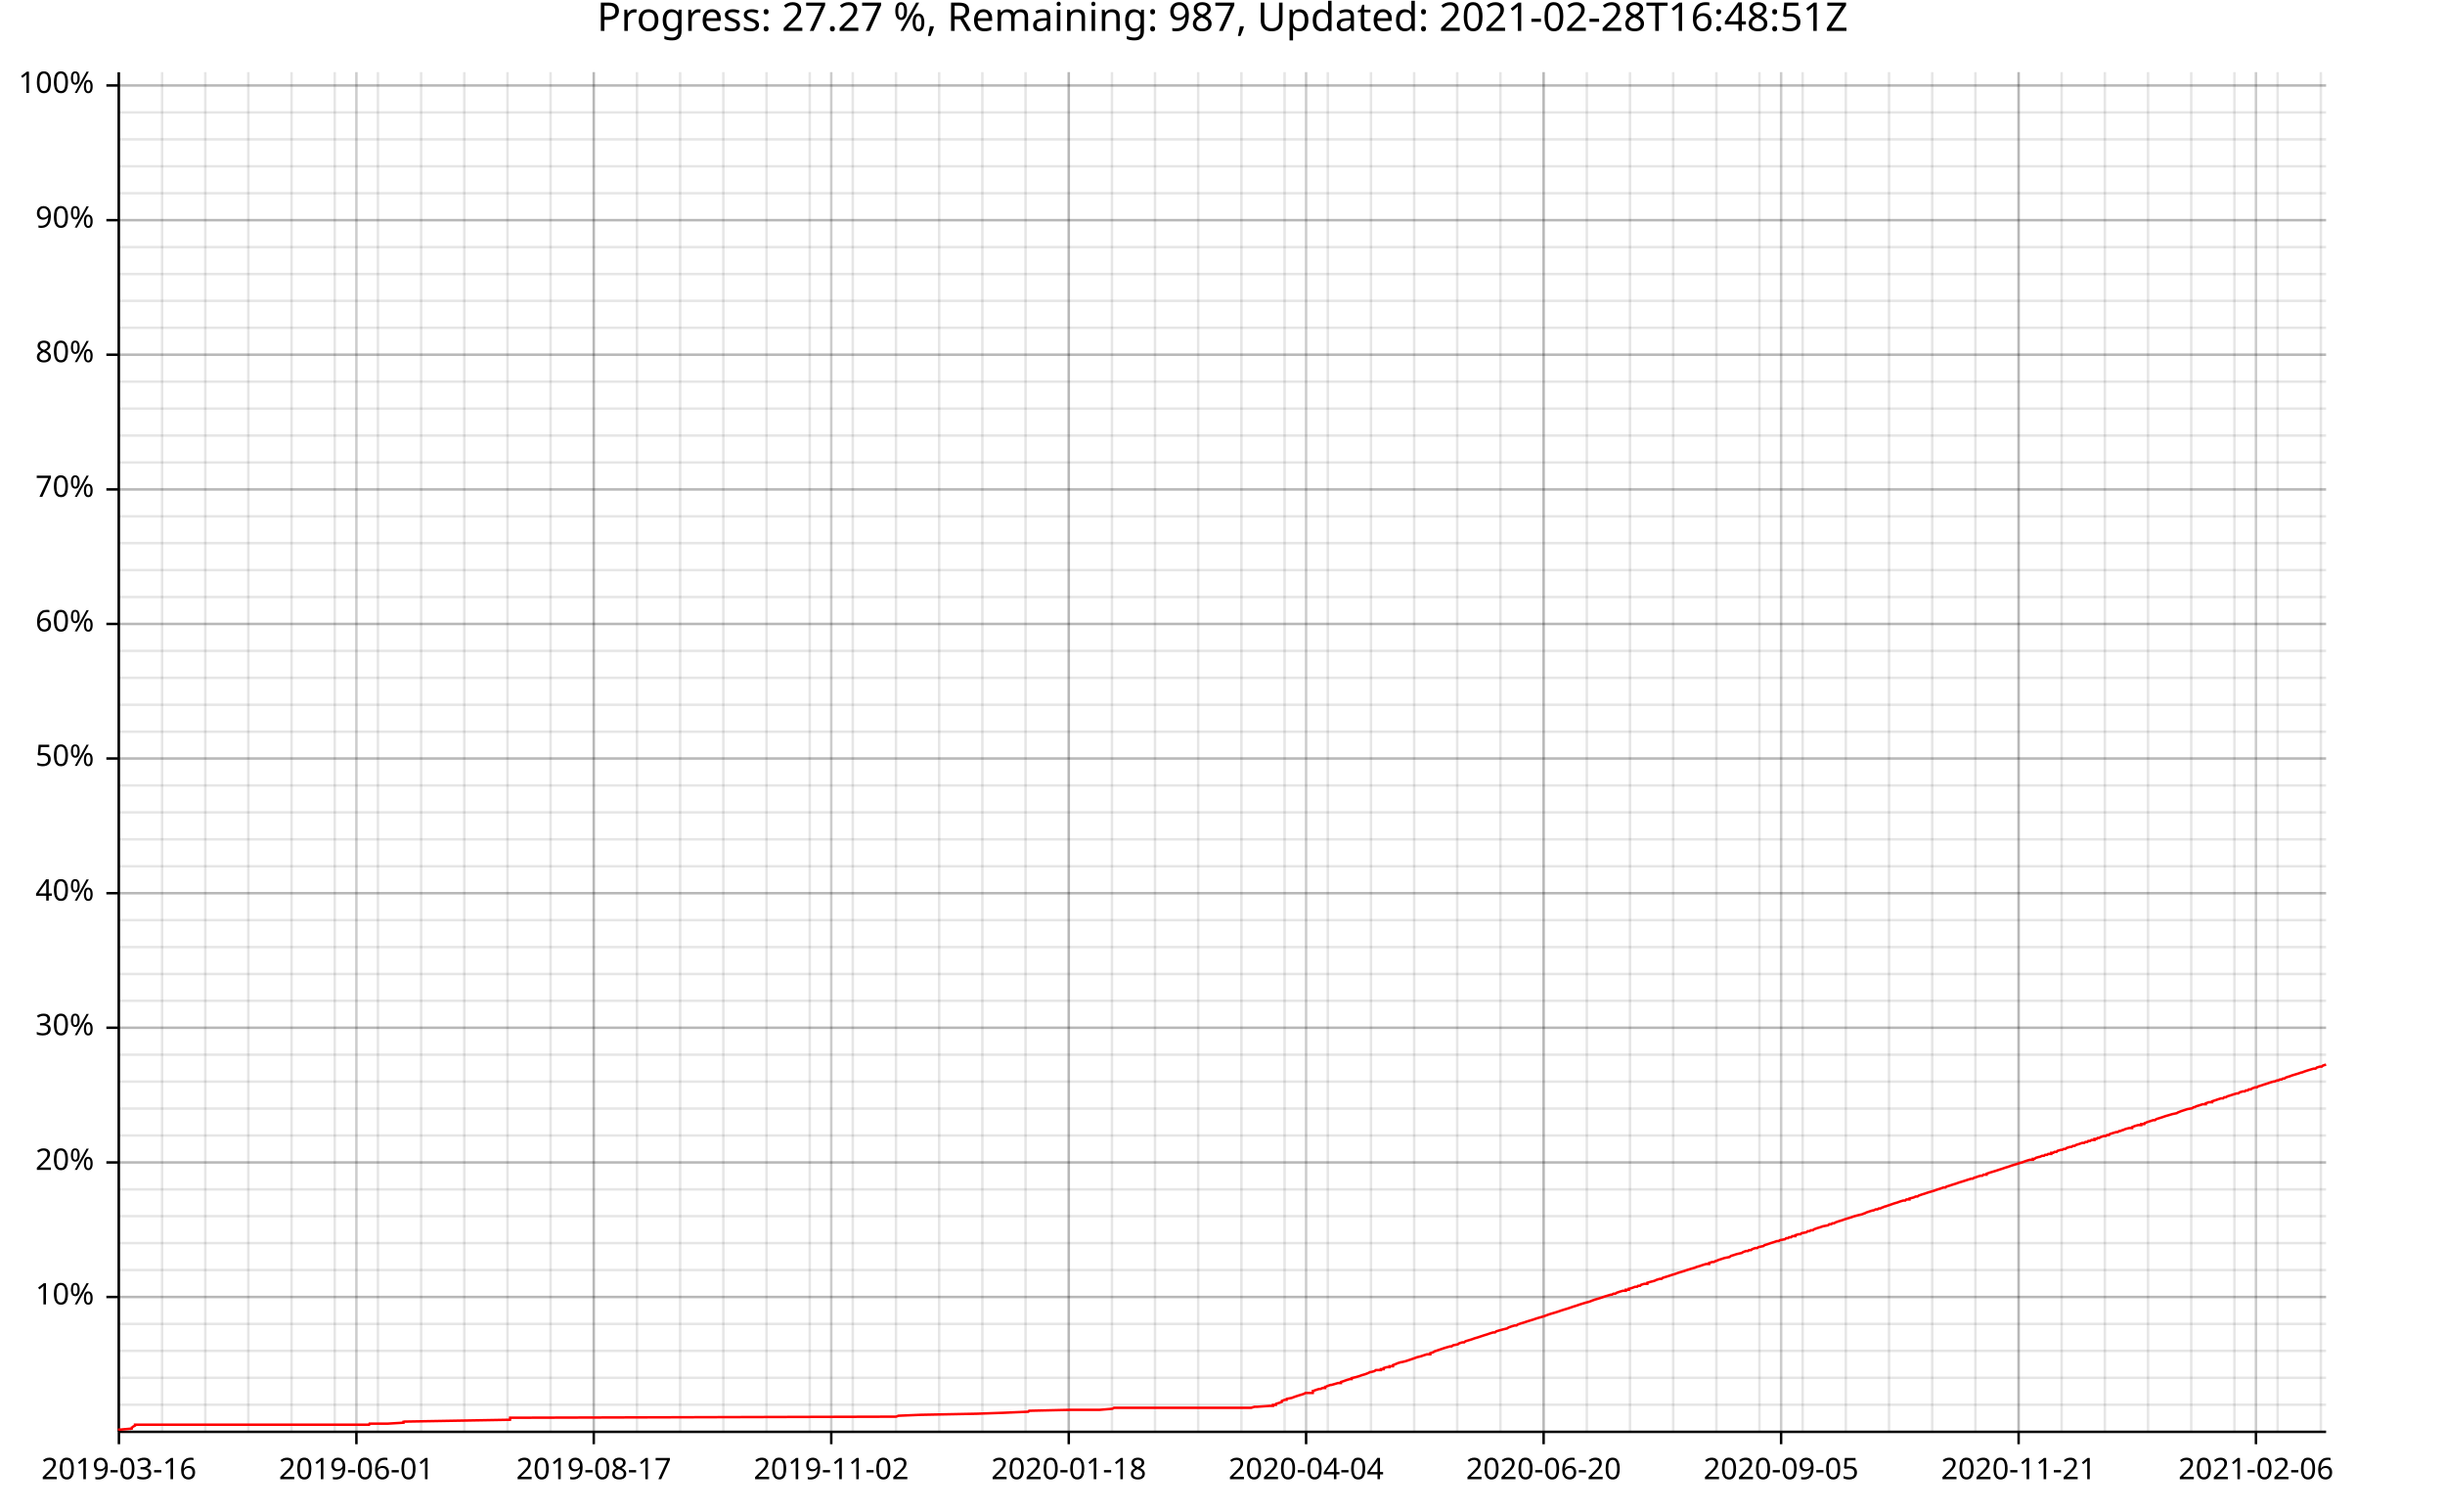
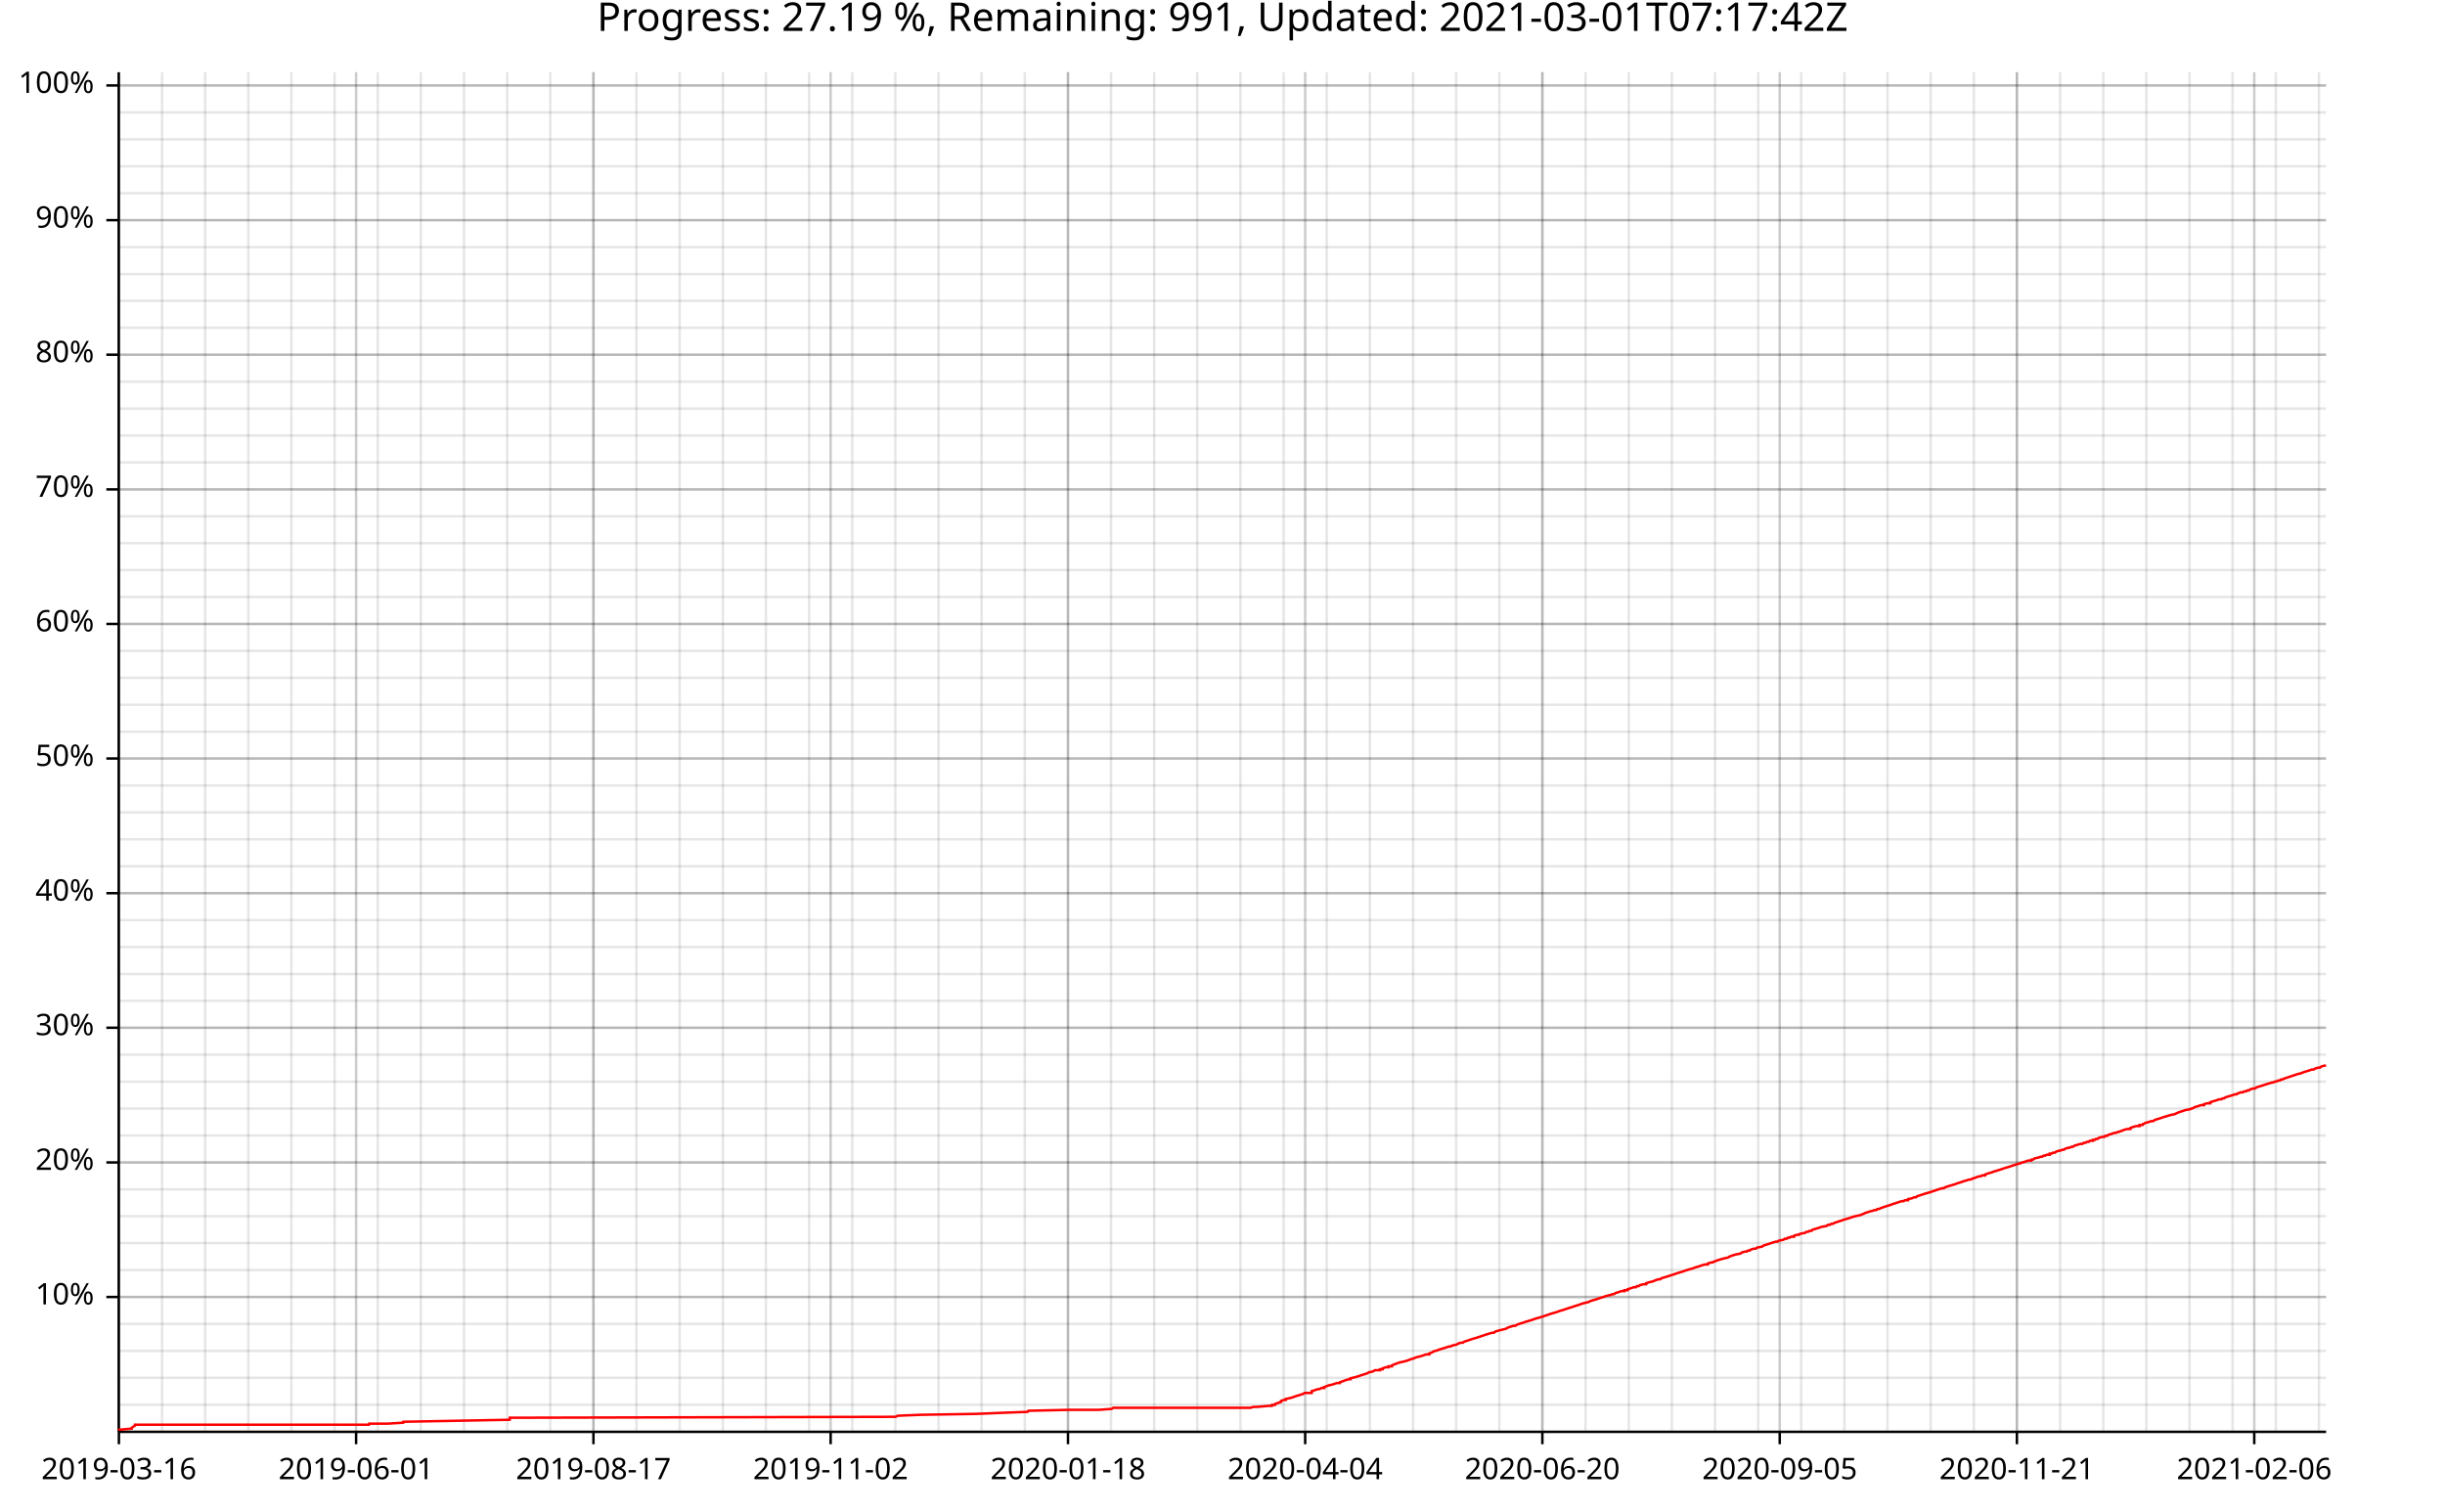
<svg xmlns="http://www.w3.org/2000/svg" width="987" height="610" viewBox="0 0 15792 9760">
  <text x="7896" y="5" dy="0.76em" text-anchor="middle" font-family="sans-serif" font-size="256" opacity="1" fill="#000000">
- Progress: 27.27 %, Remaining: 987, Updated: 2021-02-28T16:48:51Z
+ Progress: 27.19 %, Remaining: 991, Updated: 2021-03-01T07:17:42Z
</text>
  <line opacity="0.1" stroke="#000000" stroke-width="16" x1="768" y1="9247" x2="768" y2="466" />
  <line opacity="0.1" stroke="#000000" stroke-width="16" x1="1047" y1="9247" x2="1047" y2="466" />
-   <line opacity="0.1" stroke="#000000" stroke-width="16" x1="1326" y1="9247" x2="1326" y2="466" />
+   <line opacity="0.1" stroke="#000000" stroke-width="16" x1="1325" y1="9247" x2="1325" y2="466" />
  <line opacity="0.1" stroke="#000000" stroke-width="16" x1="1604" y1="9247" x2="1604" y2="466" />
-   <line opacity="0.1" stroke="#000000" stroke-width="16" x1="1883" y1="9247" x2="1883" y2="466" />
-   <line opacity="0.1" stroke="#000000" stroke-width="16" x1="2162" y1="9247" x2="2162" y2="466" />
-   <line opacity="0.1" stroke="#000000" stroke-width="16" x1="2441" y1="9247" x2="2441" y2="466" />
-   <line opacity="0.1" stroke="#000000" stroke-width="16" x1="2720" y1="9247" x2="2720" y2="466" />
-   <line opacity="0.1" stroke="#000000" stroke-width="16" x1="2999" y1="9247" x2="2999" y2="466" />
-   <line opacity="0.1" stroke="#000000" stroke-width="16" x1="3278" y1="9247" x2="3278" y2="466" />
-   <line opacity="0.1" stroke="#000000" stroke-width="16" x1="3556" y1="9247" x2="3556" y2="466" />
-   <line opacity="0.1" stroke="#000000" stroke-width="16" x1="3835" y1="9247" x2="3835" y2="466" />
-   <line opacity="0.1" stroke="#000000" stroke-width="16" x1="4114" y1="9247" x2="4114" y2="466" />
-   <line opacity="0.1" stroke="#000000" stroke-width="16" x1="4393" y1="9247" x2="4393" y2="466" />
-   <line opacity="0.1" stroke="#000000" stroke-width="16" x1="4672" y1="9247" x2="4672" y2="466" />
-   <line opacity="0.1" stroke="#000000" stroke-width="16" x1="4951" y1="9247" x2="4951" y2="466" />
-   <line opacity="0.1" stroke="#000000" stroke-width="16" x1="5230" y1="9247" x2="5230" y2="466" />
-   <line opacity="0.1" stroke="#000000" stroke-width="16" x1="5508" y1="9247" x2="5508" y2="466" />
-   <line opacity="0.1" stroke="#000000" stroke-width="16" x1="5787" y1="9247" x2="5787" y2="466" />
-   <line opacity="0.1" stroke="#000000" stroke-width="16" x1="6066" y1="9247" x2="6066" y2="466" />
-   <line opacity="0.1" stroke="#000000" stroke-width="16" x1="6345" y1="9247" x2="6345" y2="466" />
-   <line opacity="0.1" stroke="#000000" stroke-width="16" x1="6624" y1="9247" x2="6624" y2="466" />
-   <line opacity="0.1" stroke="#000000" stroke-width="16" x1="6903" y1="9247" x2="6903" y2="466" />
-   <line opacity="0.1" stroke="#000000" stroke-width="16" x1="7182" y1="9247" x2="7182" y2="466" />
-   <line opacity="0.1" stroke="#000000" stroke-width="16" x1="7460" y1="9247" x2="7460" y2="466" />
-   <line opacity="0.1" stroke="#000000" stroke-width="16" x1="7739" y1="9247" x2="7739" y2="466" />
-   <line opacity="0.1" stroke="#000000" stroke-width="16" x1="8018" y1="9247" x2="8018" y2="466" />
-   <line opacity="0.1" stroke="#000000" stroke-width="16" x1="8297" y1="9247" x2="8297" y2="466" />
-   <line opacity="0.1" stroke="#000000" stroke-width="16" x1="8576" y1="9247" x2="8576" y2="466" />
-   <line opacity="0.1" stroke="#000000" stroke-width="16" x1="8855" y1="9247" x2="8855" y2="466" />
-   <line opacity="0.1" stroke="#000000" stroke-width="16" x1="9134" y1="9247" x2="9134" y2="466" />
-   <line opacity="0.1" stroke="#000000" stroke-width="16" x1="9412" y1="9247" x2="9412" y2="466" />
-   <line opacity="0.1" stroke="#000000" stroke-width="16" x1="9691" y1="9247" x2="9691" y2="466" />
-   <line opacity="0.1" stroke="#000000" stroke-width="16" x1="9970" y1="9247" x2="9970" y2="466" />
-   <line opacity="0.1" stroke="#000000" stroke-width="16" x1="10249" y1="9247" x2="10249" y2="466" />
-   <line opacity="0.1" stroke="#000000" stroke-width="16" x1="10528" y1="9247" x2="10528" y2="466" />
-   <line opacity="0.1" stroke="#000000" stroke-width="16" x1="10807" y1="9247" x2="10807" y2="466" />
-   <line opacity="0.1" stroke="#000000" stroke-width="16" x1="11086" y1="9247" x2="11086" y2="466" />
-   <line opacity="0.1" stroke="#000000" stroke-width="16" x1="11364" y1="9247" x2="11364" y2="466" />
-   <line opacity="0.1" stroke="#000000" stroke-width="16" x1="11643" y1="9247" x2="11643" y2="466" />
-   <line opacity="0.1" stroke="#000000" stroke-width="16" x1="11922" y1="9247" x2="11922" y2="466" />
-   <line opacity="0.1" stroke="#000000" stroke-width="16" x1="12201" y1="9247" x2="12201" y2="466" />
-   <line opacity="0.1" stroke="#000000" stroke-width="16" x1="12480" y1="9247" x2="12480" y2="466" />
-   <line opacity="0.1" stroke="#000000" stroke-width="16" x1="12759" y1="9247" x2="12759" y2="466" />
-   <line opacity="0.1" stroke="#000000" stroke-width="16" x1="13038" y1="9247" x2="13038" y2="466" />
-   <line opacity="0.1" stroke="#000000" stroke-width="16" x1="13316" y1="9247" x2="13316" y2="466" />
-   <line opacity="0.1" stroke="#000000" stroke-width="16" x1="13595" y1="9247" x2="13595" y2="466" />
-   <line opacity="0.1" stroke="#000000" stroke-width="16" x1="13874" y1="9247" x2="13874" y2="466" />
-   <line opacity="0.1" stroke="#000000" stroke-width="16" x1="14153" y1="9247" x2="14153" y2="466" />
-   <line opacity="0.1" stroke="#000000" stroke-width="16" x1="14432" y1="9247" x2="14432" y2="466" />
-   <line opacity="0.1" stroke="#000000" stroke-width="16" x1="14711" y1="9247" x2="14711" y2="466" />
-   <line opacity="0.1" stroke="#000000" stroke-width="16" x1="14990" y1="9247" x2="14990" y2="466" />
+   <line opacity="0.1" stroke="#000000" stroke-width="16" x1="1882" y1="9247" x2="1882" y2="466" />
+   <line opacity="0.1" stroke="#000000" stroke-width="16" x1="2161" y1="9247" x2="2161" y2="466" />
+   <line opacity="0.1" stroke="#000000" stroke-width="16" x1="2440" y1="9247" x2="2440" y2="466" />
+   <line opacity="0.1" stroke="#000000" stroke-width="16" x1="2718" y1="9247" x2="2718" y2="466" />
+   <line opacity="0.1" stroke="#000000" stroke-width="16" x1="2997" y1="9247" x2="2997" y2="466" />
+   <line opacity="0.1" stroke="#000000" stroke-width="16" x1="3276" y1="9247" x2="3276" y2="466" />
+   <line opacity="0.1" stroke="#000000" stroke-width="16" x1="3554" y1="9247" x2="3554" y2="466" />
+   <line opacity="0.1" stroke="#000000" stroke-width="16" x1="3833" y1="9247" x2="3833" y2="466" />
+   <line opacity="0.1" stroke="#000000" stroke-width="16" x1="4111" y1="9247" x2="4111" y2="466" />
+   <line opacity="0.1" stroke="#000000" stroke-width="16" x1="4390" y1="9247" x2="4390" y2="466" />
+   <line opacity="0.1" stroke="#000000" stroke-width="16" x1="4669" y1="9247" x2="4669" y2="466" />
+   <line opacity="0.1" stroke="#000000" stroke-width="16" x1="4947" y1="9247" x2="4947" y2="466" />
+   <line opacity="0.1" stroke="#000000" stroke-width="16" x1="5226" y1="9247" x2="5226" y2="466" />
+   <line opacity="0.1" stroke="#000000" stroke-width="16" x1="5505" y1="9247" x2="5505" y2="466" />
+   <line opacity="0.1" stroke="#000000" stroke-width="16" x1="5783" y1="9247" x2="5783" y2="466" />
+   <line opacity="0.1" stroke="#000000" stroke-width="16" x1="6062" y1="9247" x2="6062" y2="466" />
+   <line opacity="0.1" stroke="#000000" stroke-width="16" x1="6340" y1="9247" x2="6340" y2="466" />
+   <line opacity="0.1" stroke="#000000" stroke-width="16" x1="6619" y1="9247" x2="6619" y2="466" />
+   <line opacity="0.1" stroke="#000000" stroke-width="16" x1="6898" y1="9247" x2="6898" y2="466" />
+   <line opacity="0.1" stroke="#000000" stroke-width="16" x1="7176" y1="9247" x2="7176" y2="466" />
+   <line opacity="0.1" stroke="#000000" stroke-width="16" x1="7455" y1="9247" x2="7455" y2="466" />
+   <line opacity="0.1" stroke="#000000" stroke-width="16" x1="7733" y1="9247" x2="7733" y2="466" />
+   <line opacity="0.1" stroke="#000000" stroke-width="16" x1="8012" y1="9247" x2="8012" y2="466" />
+   <line opacity="0.1" stroke="#000000" stroke-width="16" x1="8291" y1="9247" x2="8291" y2="466" />
+   <line opacity="0.1" stroke="#000000" stroke-width="16" x1="8569" y1="9247" x2="8569" y2="466" />
+   <line opacity="0.1" stroke="#000000" stroke-width="16" x1="8848" y1="9247" x2="8848" y2="466" />
+   <line opacity="0.1" stroke="#000000" stroke-width="16" x1="9127" y1="9247" x2="9127" y2="466" />
+   <line opacity="0.1" stroke="#000000" stroke-width="16" x1="9405" y1="9247" x2="9405" y2="466" />
+   <line opacity="0.1" stroke="#000000" stroke-width="16" x1="9684" y1="9247" x2="9684" y2="466" />
+   <line opacity="0.1" stroke="#000000" stroke-width="16" x1="9962" y1="9247" x2="9962" y2="466" />
+   <line opacity="0.1" stroke="#000000" stroke-width="16" x1="10241" y1="9247" x2="10241" y2="466" />
+   <line opacity="0.1" stroke="#000000" stroke-width="16" x1="10520" y1="9247" x2="10520" y2="466" />
+   <line opacity="0.1" stroke="#000000" stroke-width="16" x1="10798" y1="9247" x2="10798" y2="466" />
+   <line opacity="0.1" stroke="#000000" stroke-width="16" x1="11077" y1="9247" x2="11077" y2="466" />
+   <line opacity="0.1" stroke="#000000" stroke-width="16" x1="11356" y1="9247" x2="11356" y2="466" />
+   <line opacity="0.1" stroke="#000000" stroke-width="16" x1="11634" y1="9247" x2="11634" y2="466" />
+   <line opacity="0.1" stroke="#000000" stroke-width="16" x1="11913" y1="9247" x2="11913" y2="466" />
+   <line opacity="0.1" stroke="#000000" stroke-width="16" x1="12191" y1="9247" x2="12191" y2="466" />
+   <line opacity="0.1" stroke="#000000" stroke-width="16" x1="12470" y1="9247" x2="12470" y2="466" />
+   <line opacity="0.1" stroke="#000000" stroke-width="16" x1="12749" y1="9247" x2="12749" y2="466" />
+   <line opacity="0.1" stroke="#000000" stroke-width="16" x1="13027" y1="9247" x2="13027" y2="466" />
+   <line opacity="0.1" stroke="#000000" stroke-width="16" x1="13306" y1="9247" x2="13306" y2="466" />
+   <line opacity="0.1" stroke="#000000" stroke-width="16" x1="13585" y1="9247" x2="13585" y2="466" />
+   <line opacity="0.1" stroke="#000000" stroke-width="16" x1="13863" y1="9247" x2="13863" y2="466" />
+   <line opacity="0.1" stroke="#000000" stroke-width="16" x1="14142" y1="9247" x2="14142" y2="466" />
+   <line opacity="0.1" stroke="#000000" stroke-width="16" x1="14420" y1="9247" x2="14420" y2="466" />
+   <line opacity="0.1" stroke="#000000" stroke-width="16" x1="14699" y1="9247" x2="14699" y2="466" />
+   <line opacity="0.1" stroke="#000000" stroke-width="16" x1="14978" y1="9247" x2="14978" y2="466" />
  <line opacity="0.1" stroke="#000000" stroke-width="16" x1="768" y1="9073" x2="15024" y2="9073" />
  <line opacity="0.1" stroke="#000000" stroke-width="16" x1="768" y1="8899" x2="15024" y2="8899" />
  <line opacity="0.1" stroke="#000000" stroke-width="16" x1="768" y1="8725" x2="15024" y2="8725" />
  <line opacity="0.1" stroke="#000000" stroke-width="16" x1="768" y1="8551" x2="15024" y2="8551" />
  <line opacity="0.1" stroke="#000000" stroke-width="16" x1="768" y1="8377" x2="15024" y2="8377" />
  <line opacity="0.1" stroke="#000000" stroke-width="16" x1="768" y1="8203" x2="15024" y2="8203" />
  <line opacity="0.1" stroke="#000000" stroke-width="16" x1="768" y1="8029" x2="15024" y2="8029" />
  <line opacity="0.1" stroke="#000000" stroke-width="16" x1="768" y1="7855" x2="15024" y2="7855" />
  <line opacity="0.1" stroke="#000000" stroke-width="16" x1="768" y1="7682" x2="15024" y2="7682" />
  <line opacity="0.1" stroke="#000000" stroke-width="16" x1="768" y1="7508" x2="15024" y2="7508" />
  <line opacity="0.1" stroke="#000000" stroke-width="16" x1="768" y1="7334" x2="15024" y2="7334" />
  <line opacity="0.1" stroke="#000000" stroke-width="16" x1="768" y1="7160" x2="15024" y2="7160" />
  <line opacity="0.1" stroke="#000000" stroke-width="16" x1="768" y1="6986" x2="15024" y2="6986" />
  <line opacity="0.1" stroke="#000000" stroke-width="16" x1="768" y1="6812" x2="15024" y2="6812" />
  <line opacity="0.1" stroke="#000000" stroke-width="16" x1="768" y1="6638" x2="15024" y2="6638" />
  <line opacity="0.1" stroke="#000000" stroke-width="16" x1="768" y1="6464" x2="15024" y2="6464" />
  <line opacity="0.1" stroke="#000000" stroke-width="16" x1="768" y1="6291" x2="15024" y2="6291" />
  <line opacity="0.1" stroke="#000000" stroke-width="16" x1="768" y1="6117" x2="15024" y2="6117" />
  <line opacity="0.1" stroke="#000000" stroke-width="16" x1="768" y1="5943" x2="15024" y2="5943" />
  <line opacity="0.1" stroke="#000000" stroke-width="16" x1="768" y1="5769" x2="15024" y2="5769" />
  <line opacity="0.1" stroke="#000000" stroke-width="16" x1="768" y1="5595" x2="15024" y2="5595" />
  <line opacity="0.1" stroke="#000000" stroke-width="16" x1="768" y1="5421" x2="15024" y2="5421" />
  <line opacity="0.1" stroke="#000000" stroke-width="16" x1="768" y1="5247" x2="15024" y2="5247" />
  <line opacity="0.1" stroke="#000000" stroke-width="16" x1="768" y1="5073" x2="15024" y2="5073" />
  <line opacity="0.1" stroke="#000000" stroke-width="16" x1="768" y1="4899" x2="15024" y2="4899" />
  <line opacity="0.1" stroke="#000000" stroke-width="16" x1="768" y1="4726" x2="15024" y2="4726" />
  <line opacity="0.1" stroke="#000000" stroke-width="16" x1="768" y1="4552" x2="15024" y2="4552" />
  <line opacity="0.1" stroke="#000000" stroke-width="16" x1="768" y1="4378" x2="15024" y2="4378" />
  <line opacity="0.1" stroke="#000000" stroke-width="16" x1="768" y1="4204" x2="15024" y2="4204" />
  <line opacity="0.1" stroke="#000000" stroke-width="16" x1="768" y1="4030" x2="15024" y2="4030" />
  <line opacity="0.1" stroke="#000000" stroke-width="16" x1="768" y1="3856" x2="15024" y2="3856" />
  <line opacity="0.1" stroke="#000000" stroke-width="16" x1="768" y1="3682" x2="15024" y2="3682" />
  <line opacity="0.1" stroke="#000000" stroke-width="16" x1="768" y1="3508" x2="15024" y2="3508" />
  <line opacity="0.1" stroke="#000000" stroke-width="16" x1="768" y1="3335" x2="15024" y2="3335" />
  <line opacity="0.1" stroke="#000000" stroke-width="16" x1="768" y1="3161" x2="15024" y2="3161" />
  <line opacity="0.1" stroke="#000000" stroke-width="16" x1="768" y1="2987" x2="15024" y2="2987" />
  <line opacity="0.1" stroke="#000000" stroke-width="16" x1="768" y1="2813" x2="15024" y2="2813" />
  <line opacity="0.1" stroke="#000000" stroke-width="16" x1="768" y1="2639" x2="15024" y2="2639" />
  <line opacity="0.1" stroke="#000000" stroke-width="16" x1="768" y1="2465" x2="15024" y2="2465" />
  <line opacity="0.1" stroke="#000000" stroke-width="16" x1="768" y1="2291" x2="15024" y2="2291" />
  <line opacity="0.1" stroke="#000000" stroke-width="16" x1="768" y1="2117" x2="15024" y2="2117" />
  <line opacity="0.1" stroke="#000000" stroke-width="16" x1="768" y1="1943" x2="15024" y2="1943" />
  <line opacity="0.1" stroke="#000000" stroke-width="16" x1="768" y1="1770" x2="15024" y2="1770" />
  <line opacity="0.1" stroke="#000000" stroke-width="16" x1="768" y1="1596" x2="15024" y2="1596" />
  <line opacity="0.1" stroke="#000000" stroke-width="16" x1="768" y1="1422" x2="15024" y2="1422" />
  <line opacity="0.1" stroke="#000000" stroke-width="16" x1="768" y1="1248" x2="15024" y2="1248" />
  <line opacity="0.1" stroke="#000000" stroke-width="16" x1="768" y1="1074" x2="15024" y2="1074" />
  <line opacity="0.1" stroke="#000000" stroke-width="16" x1="768" y1="900" x2="15024" y2="900" />
  <line opacity="0.1" stroke="#000000" stroke-width="16" x1="768" y1="726" x2="15024" y2="726" />
  <line opacity="0.1" stroke="#000000" stroke-width="16" x1="768" y1="552" x2="15024" y2="552" />
  <line opacity="0.2" stroke="#000000" stroke-width="16" x1="768" y1="9247" x2="768" y2="466" />
-   <line opacity="0.2" stroke="#000000" stroke-width="16" x1="2302" y1="9247" x2="2302" y2="466" />
-   <line opacity="0.2" stroke="#000000" stroke-width="16" x1="3835" y1="9247" x2="3835" y2="466" />
-   <line opacity="0.2" stroke="#000000" stroke-width="16" x1="5369" y1="9247" x2="5369" y2="466" />
-   <line opacity="0.2" stroke="#000000" stroke-width="16" x1="6903" y1="9247" x2="6903" y2="466" />
-   <line opacity="0.2" stroke="#000000" stroke-width="16" x1="8436" y1="9247" x2="8436" y2="466" />
-   <line opacity="0.2" stroke="#000000" stroke-width="16" x1="9970" y1="9247" x2="9970" y2="466" />
-   <line opacity="0.2" stroke="#000000" stroke-width="16" x1="11504" y1="9247" x2="11504" y2="466" />
-   <line opacity="0.2" stroke="#000000" stroke-width="16" x1="13038" y1="9247" x2="13038" y2="466" />
-   <line opacity="0.2" stroke="#000000" stroke-width="16" x1="14571" y1="9247" x2="14571" y2="466" />
+   <line opacity="0.2" stroke="#000000" stroke-width="16" x1="2300" y1="9247" x2="2300" y2="466" />
+   <line opacity="0.2" stroke="#000000" stroke-width="16" x1="3833" y1="9247" x2="3833" y2="466" />
+   <line opacity="0.2" stroke="#000000" stroke-width="16" x1="5365" y1="9247" x2="5365" y2="466" />
+   <line opacity="0.2" stroke="#000000" stroke-width="16" x1="6898" y1="9247" x2="6898" y2="466" />
+   <line opacity="0.2" stroke="#000000" stroke-width="16" x1="8430" y1="9247" x2="8430" y2="466" />
+   <line opacity="0.2" stroke="#000000" stroke-width="16" x1="9962" y1="9247" x2="9962" y2="466" />
+   <line opacity="0.2" stroke="#000000" stroke-width="16" x1="11495" y1="9247" x2="11495" y2="466" />
+   <line opacity="0.2" stroke="#000000" stroke-width="16" x1="13027" y1="9247" x2="13027" y2="466" />
+   <line opacity="0.2" stroke="#000000" stroke-width="16" x1="14560" y1="9247" x2="14560" y2="466" />
  <line opacity="0.2" stroke="#000000" stroke-width="16" x1="768" y1="8377" x2="15024" y2="8377" />
  <line opacity="0.2" stroke="#000000" stroke-width="16" x1="768" y1="7508" x2="15024" y2="7508" />
  <line opacity="0.2" stroke="#000000" stroke-width="16" x1="768" y1="6638" x2="15024" y2="6638" />
  <line opacity="0.2" stroke="#000000" stroke-width="16" x1="768" y1="5769" x2="15024" y2="5769" />
  <line opacity="0.2" stroke="#000000" stroke-width="16" x1="768" y1="4899" x2="15024" y2="4899" />
  <line opacity="0.2" stroke="#000000" stroke-width="16" x1="768" y1="4030" x2="15024" y2="4030" />
  <line opacity="0.2" stroke="#000000" stroke-width="16" x1="768" y1="3161" x2="15024" y2="3161" />
  <line opacity="0.2" stroke="#000000" stroke-width="16" x1="768" y1="2291" x2="15024" y2="2291" />
  <line opacity="0.2" stroke="#000000" stroke-width="16" x1="768" y1="1422" x2="15024" y2="1422" />
  <line opacity="0.2" stroke="#000000" stroke-width="16" x1="768" y1="552" x2="15024" y2="552" />
  <polyline fill="none" opacity="1" stroke="#000000" stroke-width="16" points="767,467 767,9248 " />
  <text x="608" y="8377" dy="0.5ex" text-anchor="end" font-family="sans-serif" font-size="192" opacity="1" fill="#000000">
10%
</text>
  <polyline fill="none" opacity="1" stroke="#000000" stroke-width="16" points="687,8377 767,8377 " />
  <text x="608" y="7508" dy="0.5ex" text-anchor="end" font-family="sans-serif" font-size="192" opacity="1" fill="#000000">
20%
</text>
  <polyline fill="none" opacity="1" stroke="#000000" stroke-width="16" points="687,7508 767,7508 " />
  <text x="608" y="6638" dy="0.5ex" text-anchor="end" font-family="sans-serif" font-size="192" opacity="1" fill="#000000">
30%
</text>
  <polyline fill="none" opacity="1" stroke="#000000" stroke-width="16" points="687,6638 767,6638 " />
  <text x="608" y="5769" dy="0.5ex" text-anchor="end" font-family="sans-serif" font-size="192" opacity="1" fill="#000000">
40%
</text>
  <polyline fill="none" opacity="1" stroke="#000000" stroke-width="16" points="687,5769 767,5769 " />
  <text x="608" y="4899" dy="0.5ex" text-anchor="end" font-family="sans-serif" font-size="192" opacity="1" fill="#000000">
50%
</text>
  <polyline fill="none" opacity="1" stroke="#000000" stroke-width="16" points="687,4899 767,4899 " />
  <text x="608" y="4030" dy="0.5ex" text-anchor="end" font-family="sans-serif" font-size="192" opacity="1" fill="#000000">
60%
</text>
  <polyline fill="none" opacity="1" stroke="#000000" stroke-width="16" points="687,4030 767,4030 " />
  <text x="608" y="3161" dy="0.5ex" text-anchor="end" font-family="sans-serif" font-size="192" opacity="1" fill="#000000">
70%
</text>
  <polyline fill="none" opacity="1" stroke="#000000" stroke-width="16" points="687,3161 767,3161 " />
  <text x="608" y="2291" dy="0.5ex" text-anchor="end" font-family="sans-serif" font-size="192" opacity="1" fill="#000000">
80%
</text>
  <polyline fill="none" opacity="1" stroke="#000000" stroke-width="16" points="687,2291 767,2291 " />
  <text x="608" y="1422" dy="0.5ex" text-anchor="end" font-family="sans-serif" font-size="192" opacity="1" fill="#000000">
90%
</text>
  <polyline fill="none" opacity="1" stroke="#000000" stroke-width="16" points="687,1422 767,1422 " />
  <text x="608" y="552" dy="0.5ex" text-anchor="end" font-family="sans-serif" font-size="192" opacity="1" fill="#000000">
100%
</text>
  <polyline fill="none" opacity="1" stroke="#000000" stroke-width="16" points="687,552 767,552 " />
  <polyline fill="none" opacity="1" stroke="#000000" stroke-width="16" points="768,9248 15024,9248 " />
  <text x="768" y="9408" dy="0.76em" text-anchor="middle" font-family="sans-serif" font-size="192" opacity="1" fill="#000000">
2019-03-16
</text>
  <polyline fill="none" opacity="1" stroke="#000000" stroke-width="16" points="768,9248 768,9328 " />
-   <text x="2302" y="9408" dy="0.76em" text-anchor="middle" font-family="sans-serif" font-size="192" opacity="1" fill="#000000">
+   <text x="2300" y="9408" dy="0.76em" text-anchor="middle" font-family="sans-serif" font-size="192" opacity="1" fill="#000000">
2019-06-01
</text>
-   <polyline fill="none" opacity="1" stroke="#000000" stroke-width="16" points="2302,9248 2302,9328 " />
-   <text x="3835" y="9408" dy="0.76em" text-anchor="middle" font-family="sans-serif" font-size="192" opacity="1" fill="#000000">
+   <polyline fill="none" opacity="1" stroke="#000000" stroke-width="16" points="2300,9248 2300,9328 " />
+   <text x="3833" y="9408" dy="0.76em" text-anchor="middle" font-family="sans-serif" font-size="192" opacity="1" fill="#000000">
2019-08-17
</text>
-   <polyline fill="none" opacity="1" stroke="#000000" stroke-width="16" points="3835,9248 3835,9328 " />
-   <text x="5369" y="9408" dy="0.76em" text-anchor="middle" font-family="sans-serif" font-size="192" opacity="1" fill="#000000">
+   <polyline fill="none" opacity="1" stroke="#000000" stroke-width="16" points="3833,9248 3833,9328 " />
+   <text x="5365" y="9408" dy="0.76em" text-anchor="middle" font-family="sans-serif" font-size="192" opacity="1" fill="#000000">
2019-11-02
</text>
-   <polyline fill="none" opacity="1" stroke="#000000" stroke-width="16" points="5369,9248 5369,9328 " />
-   <text x="6903" y="9408" dy="0.76em" text-anchor="middle" font-family="sans-serif" font-size="192" opacity="1" fill="#000000">
+   <polyline fill="none" opacity="1" stroke="#000000" stroke-width="16" points="5365,9248 5365,9328 " />
+   <text x="6898" y="9408" dy="0.76em" text-anchor="middle" font-family="sans-serif" font-size="192" opacity="1" fill="#000000">
2020-01-18
</text>
-   <polyline fill="none" opacity="1" stroke="#000000" stroke-width="16" points="6903,9248 6903,9328 " />
-   <text x="8436" y="9408" dy="0.76em" text-anchor="middle" font-family="sans-serif" font-size="192" opacity="1" fill="#000000">
+   <polyline fill="none" opacity="1" stroke="#000000" stroke-width="16" points="6898,9248 6898,9328 " />
+   <text x="8430" y="9408" dy="0.76em" text-anchor="middle" font-family="sans-serif" font-size="192" opacity="1" fill="#000000">
2020-04-04
</text>
-   <polyline fill="none" opacity="1" stroke="#000000" stroke-width="16" points="8436,9248 8436,9328 " />
-   <text x="9970" y="9408" dy="0.76em" text-anchor="middle" font-family="sans-serif" font-size="192" opacity="1" fill="#000000">
+   <polyline fill="none" opacity="1" stroke="#000000" stroke-width="16" points="8430,9248 8430,9328 " />
+   <text x="9962" y="9408" dy="0.76em" text-anchor="middle" font-family="sans-serif" font-size="192" opacity="1" fill="#000000">
2020-06-20
</text>
-   <polyline fill="none" opacity="1" stroke="#000000" stroke-width="16" points="9970,9248 9970,9328 " />
-   <text x="11504" y="9408" dy="0.76em" text-anchor="middle" font-family="sans-serif" font-size="192" opacity="1" fill="#000000">
+   <polyline fill="none" opacity="1" stroke="#000000" stroke-width="16" points="9962,9248 9962,9328 " />
+   <text x="11495" y="9408" dy="0.76em" text-anchor="middle" font-family="sans-serif" font-size="192" opacity="1" fill="#000000">
2020-09-05
</text>
-   <polyline fill="none" opacity="1" stroke="#000000" stroke-width="16" points="11504,9248 11504,9328 " />
-   <text x="13038" y="9408" dy="0.76em" text-anchor="middle" font-family="sans-serif" font-size="192" opacity="1" fill="#000000">
+   <polyline fill="none" opacity="1" stroke="#000000" stroke-width="16" points="11495,9248 11495,9328 " />
+   <text x="13027" y="9408" dy="0.76em" text-anchor="middle" font-family="sans-serif" font-size="192" opacity="1" fill="#000000">
2020-11-21
</text>
-   <polyline fill="none" opacity="1" stroke="#000000" stroke-width="16" points="13038,9248 13038,9328 " />
-   <text x="14571" y="9408" dy="0.76em" text-anchor="middle" font-family="sans-serif" font-size="192" opacity="1" fill="#000000">
+   <polyline fill="none" opacity="1" stroke="#000000" stroke-width="16" points="13027,9248 13027,9328 " />
+   <text x="14560" y="9408" dy="0.76em" text-anchor="middle" font-family="sans-serif" font-size="192" opacity="1" fill="#000000">
2021-02-06
</text>
-   <polyline fill="none" opacity="1" stroke="#000000" stroke-width="16" points="14571,9248 14571,9328 " />
-   <polyline fill="none" opacity="1" stroke="#FF0000" stroke-width="16" points="768,9240 768,9240 768,9240 769,9234 773,9234 851,9227 852,9221 852,9214 852,9221 860,9214 872,9208 872,9202 2344,9202 2384,9202 2387,9195 2394,9195 2416,9195 2416,9195 2416,9195 2464,9195 2464,9195 2466,9195 2506,9195 2506,9195 2506,9195 2605,9189 2606,9189 2606,9182 2606,9176 2606,9182 3294,9170 3295,9163 3295,9157 3302,9157 3303,9157 5788,9150 5803,9144 5950,9138 5952,9138 6310,9131 6310,9131 6481,9125 6642,9118 6647,9112 6908,9106 7101,9106 7185,9099 7185,9099 7195,9093 8081,9093 8081,9093 8103,9086 8122,9086 8203,9080 8203,9080 8210,9080 8222,9080 8222,9074 8230,9074 8241,9074 8242,9067 8242,9067 8262,9061 8280,9054 8280,9048 8299,9041 8310,9041 8311,9035 8343,9029 8361,9022 8379,9016 8401,9009 8402,9009 8421,9003 8421,9003 8421,9003 8421,9003 8421,9003 8432,8997 8455,8997 8479,8997 8479,8997 8479,8997 8480,8990 8480,8984 8482,8984 8501,8977 8520,8971 8522,8971 8529,8971 8542,8965 8559,8965 8559,8958 8560,8958 8561,8958 8574,8952 8594,8945 8596,8945 8600,8945 8621,8939 8641,8933 8661,8933 8661,8926 8680,8920 8699,8913 8719,8907 8730,8907 8730,8901 8730,8901 8760,8894 8780,8888 8780,8888 8799,8881 8800,8881 8820,8875 8820,8875 8838,8868 8849,8862 8850,8862 8851,8862 8851,8862 8852,8862 8855,8862 8855,8862 8877,8856 8887,8849 8899,8849 8919,8849 8919,8843 8937,8843 8937,8843 8937,8836 8958,8830 8971,8830 8971,8830 8971,8830 8973,8830 8975,8830 8975,8824 8975,8824 8997,8824 8997,8817 8997,8817 9013,8811 9029,8804 9049,8798 9053,8798 9078,8792 9099,8785 9099,8785 9117,8779 9137,8772 9137,8772 9153,8766 9178,8760 9198,8753 9217,8747 9238,8747 9238,8747 9238,8740 9238,8740 9257,8734 9257,8734 9266,8728 9266,8728 9287,8721 9305,8715 9325,8708 9345,8702 9366,8696 9376,8696 9385,8689 9416,8683 9425,8676 9445,8670 9457,8670 9465,8663 9465,8663 9485,8657 9505,8651 9505,8651 9524,8644 9545,8638 9566,8631 9584,8625 9604,8619 9624,8612 9644,8606 9656,8606 9664,8599 9684,8593 9706,8587 9735,8580 9743,8574 9763,8567 9783,8561 9795,8561 9795,8561 9803,8555 9822,8548 9843,8542 9863,8535 9883,8529 9903,8523 9923,8516 9943,8510 9943,8510 9943,8510 9968,8503 9968,8503 9984,8497 10003,8490 10022,8484 10022,8484 10022,8484 10043,8478 10043,8478 10065,8471 10082,8465 10104,8458 10124,8452 10142,8446 10162,8439 10182,8433 10202,8426 10221,8420 10241,8414 10267,8407 10282,8401 10301,8394 10321,8388 10341,8382 10361,8375 10381,8369 10404,8362 10411,8362 10421,8356 10433,8356 10441,8350 10461,8343 10481,8337 10501,8337 10501,8330 10521,8330 10521,8324 10522,8324 10543,8318 10561,8311 10574,8311 10574,8311 10580,8305 10580,8305 10593,8305 10600,8298 10620,8292 10640,8292 10640,8285 10661,8279 10685,8273 10700,8266 10720,8260 10732,8260 10740,8253 10760,8247 10779,8241 10800,8234 10820,8228 10839,8221 10859,8215 10879,8209 10899,8202 10919,8196 10943,8189 10944,8189 10958,8183 10979,8177 10999,8170 11019,8164 11020,8164 11039,8164 11039,8157 11059,8151 11070,8151 11080,8145 11083,8145 11099,8138 11118,8132 11139,8125 11171,8119 11179,8112 11199,8106 11217,8100 11248,8093 11249,8093 11258,8087 11277,8080 11290,8080 11297,8074 11310,8074 11317,8068 11337,8061 11350,8061 11357,8055 11390,8048 11397,8042 11417,8036 11437,8029 11457,8023 11477,8016 11489,8016 11496,8010 11529,8004 11537,7997 11549,7997 11549,7997 11556,7991 11568,7991 11569,7991 11569,7991 11576,7984 11588,7984 11588,7984 11588,7984 11596,7984 11596,7978 11616,7972 11616,7972 11629,7972 11636,7965 11668,7959 11676,7952 11688,7952 11696,7946 11709,7946 11709,7946 11716,7940 11735,7933 11755,7927 11775,7920 11808,7914 11815,7907 11815,7907 11828,7907 11835,7901 11846,7901 11856,7895 11876,7888 11896,7882 11916,7875 11935,7869 11955,7863 11975,7856 11997,7850 12027,7843 12041,7837 12044,7837 12055,7831 12055,7831 12076,7824 12095,7818 12096,7818 12101,7818 12115,7811 12127,7811 12135,7805 12135,7805 12136,7805 12145,7805 12146,7805 12156,7799 12157,7799 12159,7799 12175,7792 12179,7792 12179,7792 12195,7786 12195,7786 12196,7786 12216,7779 12233,7773 12254,7767 12273,7760 12273,7760 12293,7754 12306,7754 12313,7747 12333,7747 12333,7741 12361,7734 12373,7728 12385,7728 12393,7722 12413,7715 12413,7715 12433,7709 12453,7702 12474,7696 12494,7690 12513,7683 12533,7677 12552,7670 12565,7670 12572,7664 12592,7658 12613,7651 12633,7645 12652,7638 12672,7632 12691,7626 12712,7619 12732,7613 12741,7613 12752,7606 12756,7606 12772,7600 12791,7594 12803,7594 12811,7587 12831,7587 12831,7581 12851,7574 12871,7568 12891,7562 12912,7555 12931,7549 12951,7542 12971,7536 12990,7529 13010,7523 13030,7517 13030,7517 13051,7510 13055,7510 13055,7510 13070,7504 13090,7497 13110,7491 13130,7491 13130,7485 13141,7485 13150,7478 13150,7478 13171,7472 13175,7472 13175,7472 13190,7465 13200,7465 13202,7465 13209,7459 13210,7459 13210,7459 13222,7459 13222,7459 13229,7453 13249,7453 13249,7446 13262,7446 13269,7440 13283,7440 13289,7433 13310,7427 13313,7427 13313,7427 13313,7427 13313,7427 13313,7427 13319,7427 13329,7421 13332,7421 13340,7421 13349,7414 13369,7408 13369,7408 13379,7408 13389,7401 13400,7401 13400,7401 13409,7395 13429,7389 13448,7382 13462,7382 13462,7382 13469,7376 13472,7376 13482,7376 13482,7376 13488,7369 13500,7369 13501,7369 13508,7363 13508,7363 13519,7363 13519,7363 13519,7363 13519,7363 13520,7363 13528,7363 13528,7356 13528,7356 13538,7356 13541,7356 13541,7356 13542,7356 13548,7350 13548,7350 13559,7350 13568,7344 13568,7344 13589,7337 13589,7337 13595,7337 13600,7337 13600,7337 13600,7337 13601,7337 13601,7337 13601,7337 13601,7337 13601,7337 13601,7337 13602,7337 13602,7337 13602,7337 13602,7337 13609,7331 13611,7331 13611,7331 13616,7331 13616,7331 13616,7331 13616,7331 13616,7331 13617,7331 13617,7331 13622,7331 13628,7324 13648,7318 13668,7312 13678,7312 13688,7305 13696,7305 13709,7299 13709,7299 13710,7299 13710,7299 13710,7299 13710,7299 13711,7299 13713,7299 13728,7292 13751,7286 13751,7286 13770,7286 13771,7286 13771,7280 13771,7280 13788,7273 13809,7267 13830,7267 13830,7267 13830,7260 13850,7260 13852,7254 13855,7254 13867,7248 13889,7241 13907,7235 13919,7235 13919,7235 13919,7235 13919,7235 13927,7228 13947,7222 13966,7216 13986,7209 14007,7203 14030,7196 14059,7190 14069,7184 14070,7184 14070,7184 14087,7177 14106,7171 14127,7164 14159,7158 14169,7151 14172,7151 14175,7151 14186,7145 14186,7145 14206,7139 14227,7132 14247,7132 14247,7126 14267,7119 14288,7119 14288,7113 14307,7107 14327,7100 14346,7094 14347,7094 14347,7094 14359,7094 14359,7094 14366,7087 14376,7087 14377,7087 14386,7081 14406,7075 14427,7068 14447,7062 14457,7062 14457,7062 14457,7062 14457,7062 14457,7062 14457,7062 14466,7055 14486,7049 14497,7049 14499,7049 14506,7043 14506,7043 14518,7043 14525,7036 14538,7036 14538,7036 14546,7030 14566,7023 14577,7023 14585,7017 14605,7011 14625,7004 14626,7004 14645,6998 14665,6991 14686,6985 14687,6985 14688,6985 14689,6985 14689,6985 14690,6985 14690,6985 14690,6985 14691,6985 14708,6978 14711,6978 14711,6978 14716,6978 14716,6978 14726,6972 14727,6972 14728,6972 14737,6972 14745,6966 14755,6966 14765,6959 14766,6959 14784,6953 14786,6953 14786,6953 14804,6946 14824,6940 14844,6934 14864,6927 14868,6927 14883,6921 14904,6914 14924,6908 14944,6902 14956,6902 14964,6895 14984,6889 14996,6889 14996,6889 15004,6882 15024,6876 " />
+   <polyline fill="none" opacity="1" stroke="#000000" stroke-width="16" points="14560,9248 14560,9328 " />
+   <polyline fill="none" opacity="1" stroke="#FF0000" stroke-width="16" points="768,9240 768,9240 768,9240 769,9234 773,9234 851,9227 852,9221 852,9215 852,9221 860,9215 872,9208 872,9202 2343,9202 2383,9202 2385,9195 2392,9195 2415,9195 2415,9195 2415,9195 2463,9195 2463,9195 2465,9195 2504,9195 2504,9195 2505,9195 2604,9189 2604,9189 2604,9183 2604,9176 2604,9183 3292,9170 3293,9163 3293,9157 3299,9157 3300,9157 5784,9151 5799,9144 5945,9138 5947,9138 6306,9132 6306,9132 6476,9125 6637,9119 6642,9112 6903,9106 7095,9106 7179,9100 7180,9100 7190,9093 8075,9093 8075,9093 8097,9087 8116,9087 8197,9080 8197,9080 8204,9080 8215,9080 8216,9074 8224,9074 8235,9074 8236,9068 8236,9068 8256,9061 8274,9055 8274,9048 8293,9042 8304,9042 8304,9036 8336,9029 8355,9023 8372,9017 8395,9010 8395,9010 8414,9004 8415,9004 8415,9004 8415,9004 8415,9004 8426,8997 8449,8997 8472,8997 8472,8997 8472,8997 8473,8991 8473,8985 8475,8985 8494,8978 8514,8972 8515,8972 8522,8972 8535,8965 8553,8965 8553,8959 8554,8959 8554,8959 8568,8953 8588,8946 8589,8946 8593,8946 8614,8940 8634,8933 8654,8933 8655,8927 8674,8921 8692,8914 8713,8908 8723,8908 8723,8902 8724,8902 8753,8895 8773,8889 8774,8889 8793,8882 8793,8882 8813,8876 8813,8876 8831,8870 8842,8863 8844,8863 8844,8863 8844,8863 8845,8863 8848,8863 8848,8863 8870,8857 8881,8850 8892,8850 8913,8850 8913,8844 8930,8844 8930,8844 8930,8838 8951,8831 8964,8831 8964,8831 8964,8831 8966,8831 8968,8831 8968,8825 8969,8825 8990,8825 8990,8819 8990,8819 9006,8812 9023,8806 9042,8799 9046,8799 9071,8793 9092,8787 9092,8787 9110,8780 9130,8774 9130,8774 9146,8767 9171,8761 9191,8755 9210,8748 9231,8748 9231,8748 9231,8742 9231,8742 9250,8735 9250,8735 9258,8729 9258,8729 9279,8723 9298,8716 9318,8710 9338,8704 9358,8697 9369,8697 9378,8691 9409,8684 9418,8678 9438,8672 9449,8672 9458,8665 9458,8665 9478,8659 9498,8652 9498,8652 9517,8646 9538,8640 9559,8633 9577,8627 9597,8620 9617,8614 9637,8608 9649,8608 9656,8601 9676,8595 9699,8589 9728,8582 9736,8576 9756,8569 9776,8563 9788,8563 9788,8563 9796,8557 9814,8550 9835,8544 9855,8537 9875,8531 9895,8525 9915,8518 9935,8512 9935,8512 9935,8512 9960,8505 9960,8505 9977,8499 9995,8493 10015,8486 10015,8486 10015,8486 10035,8480 10035,8480 10057,8474 10074,8467 10096,8461 10116,8454 10134,8448 10154,8442 10174,8435 10194,8429 10213,8422 10233,8416 10259,8410 10273,8403 10293,8397 10313,8391 10333,8384 10353,8378 10373,8371 10396,8365 10403,8365 10413,8359 10425,8359 10433,8352 10453,8346 10473,8339 10492,8339 10492,8333 10513,8333 10513,8327 10513,8327 10535,8320 10552,8314 10566,8314 10566,8314 10572,8307 10572,8307 10584,8307 10592,8301 10612,8295 10632,8295 10632,8288 10652,8282 10677,8276 10692,8269 10711,8263 10723,8263 10731,8256 10751,8250 10771,8244 10792,8237 10811,8231 10831,8224 10851,8218 10871,8212 10890,8205 10910,8199 10935,8192 10935,8192 10950,8186 10971,8180 10991,8173 11011,8167 11011,8167 11030,8167 11030,8161 11051,8154 11061,8154 11071,8148 11075,8148 11090,8141 11110,8135 11130,8129 11162,8122 11170,8116 11190,8109 11209,8103 11239,8097 11241,8097 11249,8090 11269,8084 11281,8084 11289,8077 11302,8077 11308,8071 11328,8065 11341,8065 11348,8058 11381,8052 11388,8046 11408,8039 11428,8033 11448,8026 11468,8020 11480,8020 11487,8014 11520,8007 11527,8001 11540,8001 11540,8001 11547,7994 11559,7994 11560,7994 11560,7994 11567,7988 11579,7988 11579,7988 11579,7988 11587,7988 11587,7982 11607,7975 11607,7975 11620,7975 11626,7969 11659,7963 11667,7956 11679,7956 11687,7950 11699,7950 11700,7950 11706,7943 11726,7937 11746,7931 11766,7924 11799,7918 11806,7911 11806,7911 11819,7911 11826,7905 11837,7905 11847,7899 11867,7892 11886,7886 11906,7879 11926,7873 11946,7867 11966,7860 11988,7854 12017,7848 12032,7841 12034,7841 12045,7835 12045,7835 12067,7828 12086,7822 12086,7822 12092,7822 12105,7816 12118,7816 12125,7809 12125,7809 12126,7809 12136,7809 12136,7809 12147,7803 12147,7803 12150,7803 12165,7796 12169,7796 12169,7796 12185,7790 12186,7790 12186,7790 12206,7784 12224,7777 12244,7771 12264,7764 12264,7764 12284,7758 12296,7758 12303,7752 12324,7752 12324,7745 12351,7739 12363,7733 12376,7733 12383,7726 12403,7720 12403,7720 12423,7713 12443,7707 12464,7701 12485,7694 12503,7688 12523,7681 12542,7675 12555,7675 12562,7669 12582,7662 12603,7656 12623,7650 12642,7643 12662,7637 12681,7630 12702,7624 12721,7618 12731,7618 12742,7611 12746,7611 12762,7605 12781,7598 12793,7598 12801,7592 12821,7592 12821,7586 12841,7579 12861,7573 12881,7566 12901,7560 12921,7554 12940,7547 12960,7541 12980,7535 13000,7528 13020,7522 13020,7522 13041,7515 13045,7515 13045,7515 13060,7509 13080,7503 13099,7496 13119,7496 13120,7490 13130,7490 13139,7483 13139,7483 13161,7477 13165,7477 13165,7477 13180,7471 13190,7471 13191,7471 13199,7464 13199,7464 13199,7464 13211,7464 13211,7464 13219,7458 13239,7458 13239,7451 13251,7451 13259,7445 13272,7445 13279,7439 13299,7432 13302,7432 13303,7432 13303,7432 13303,7432 13303,7432 13308,7432 13319,7426 13321,7426 13330,7426 13338,7420 13358,7413 13359,7413 13368,7413 13378,7407 13389,7407 13389,7407 13398,7400 13418,7394 13438,7388 13451,7388 13451,7388 13459,7381 13461,7381 13471,7381 13471,7381 13478,7375 13489,7375 13491,7375 13498,7368 13498,7368 13509,7368 13509,7368 13509,7368 13509,7368 13509,7368 13518,7368 13518,7362 13518,7362 13527,7362 13530,7362 13530,7362 13531,7362 13537,7356 13537,7356 13548,7356 13557,7349 13557,7349 13578,7343 13578,7343 13584,7343 13589,7343 13589,7343 13590,7343 13590,7343 13590,7343 13591,7343 13591,7343 13591,7343 13591,7343 13591,7343 13591,7343 13591,7343 13592,7343 13598,7336 13600,7336 13601,7336 13605,7336 13605,7336 13606,7336 13606,7336 13606,7336 13606,7336 13606,7336 13611,7336 13617,7330 13637,7324 13657,7317 13667,7317 13678,7311 13685,7311 13698,7305 13698,7305 13699,7305 13699,7305 13699,7305 13699,7305 13700,7305 13702,7305 13717,7298 13740,7292 13740,7292 13759,7292 13760,7292 13760,7285 13760,7285 13777,7279 13798,7273 13819,7273 13819,7273 13819,7266 13839,7266 13841,7260 13844,7260 13856,7253 13878,7247 13895,7241 13908,7241 13908,7241 13908,7241 13908,7241 13916,7234 13935,7228 13955,7222 13975,7215 13996,7209 14018,7202 14047,7196 14058,7190 14058,7190 14059,7190 14075,7183 14095,7177 14115,7170 14148,7164 14158,7158 14160,7158 14164,7158 14175,7151 14175,7151 14195,7145 14215,7138 14235,7138 14235,7132 14255,7126 14276,7126 14276,7119 14295,7113 14315,7107 14335,7100 14335,7100 14335,7100 14347,7100 14348,7100 14355,7094 14365,7094 14365,7094 14375,7087 14395,7081 14416,7075 14435,7068 14445,7068 14445,7068 14445,7068 14445,7068 14446,7068 14446,7068 14454,7062 14474,7055 14486,7055 14487,7055 14494,7049 14495,7049 14507,7049 14514,7043 14526,7043 14526,7043 14534,7036 14554,7030 14566,7030 14574,7023 14594,7017 14614,7011 14614,7011 14634,7004 14654,6998 14674,6992 14675,6992 14676,6992 14677,6992 14677,6992 14678,6992 14678,6992 14678,6992 14680,6992 14696,6985 14699,6985 14699,6985 14704,6985 14704,6985 14714,6979 14716,6979 14716,6979 14725,6979 14733,6972 14743,6972 14753,6966 14754,6966 14772,6960 14774,6960 14774,6960 14792,6953 14812,6947 14832,6940 14852,6934 14856,6934 14871,6928 14892,6921 14912,6915 14932,6908 14944,6908 14952,6902 14972,6896 14984,6896 14984,6896 14992,6889 15011,6883 15024,6883 " />
</svg>
